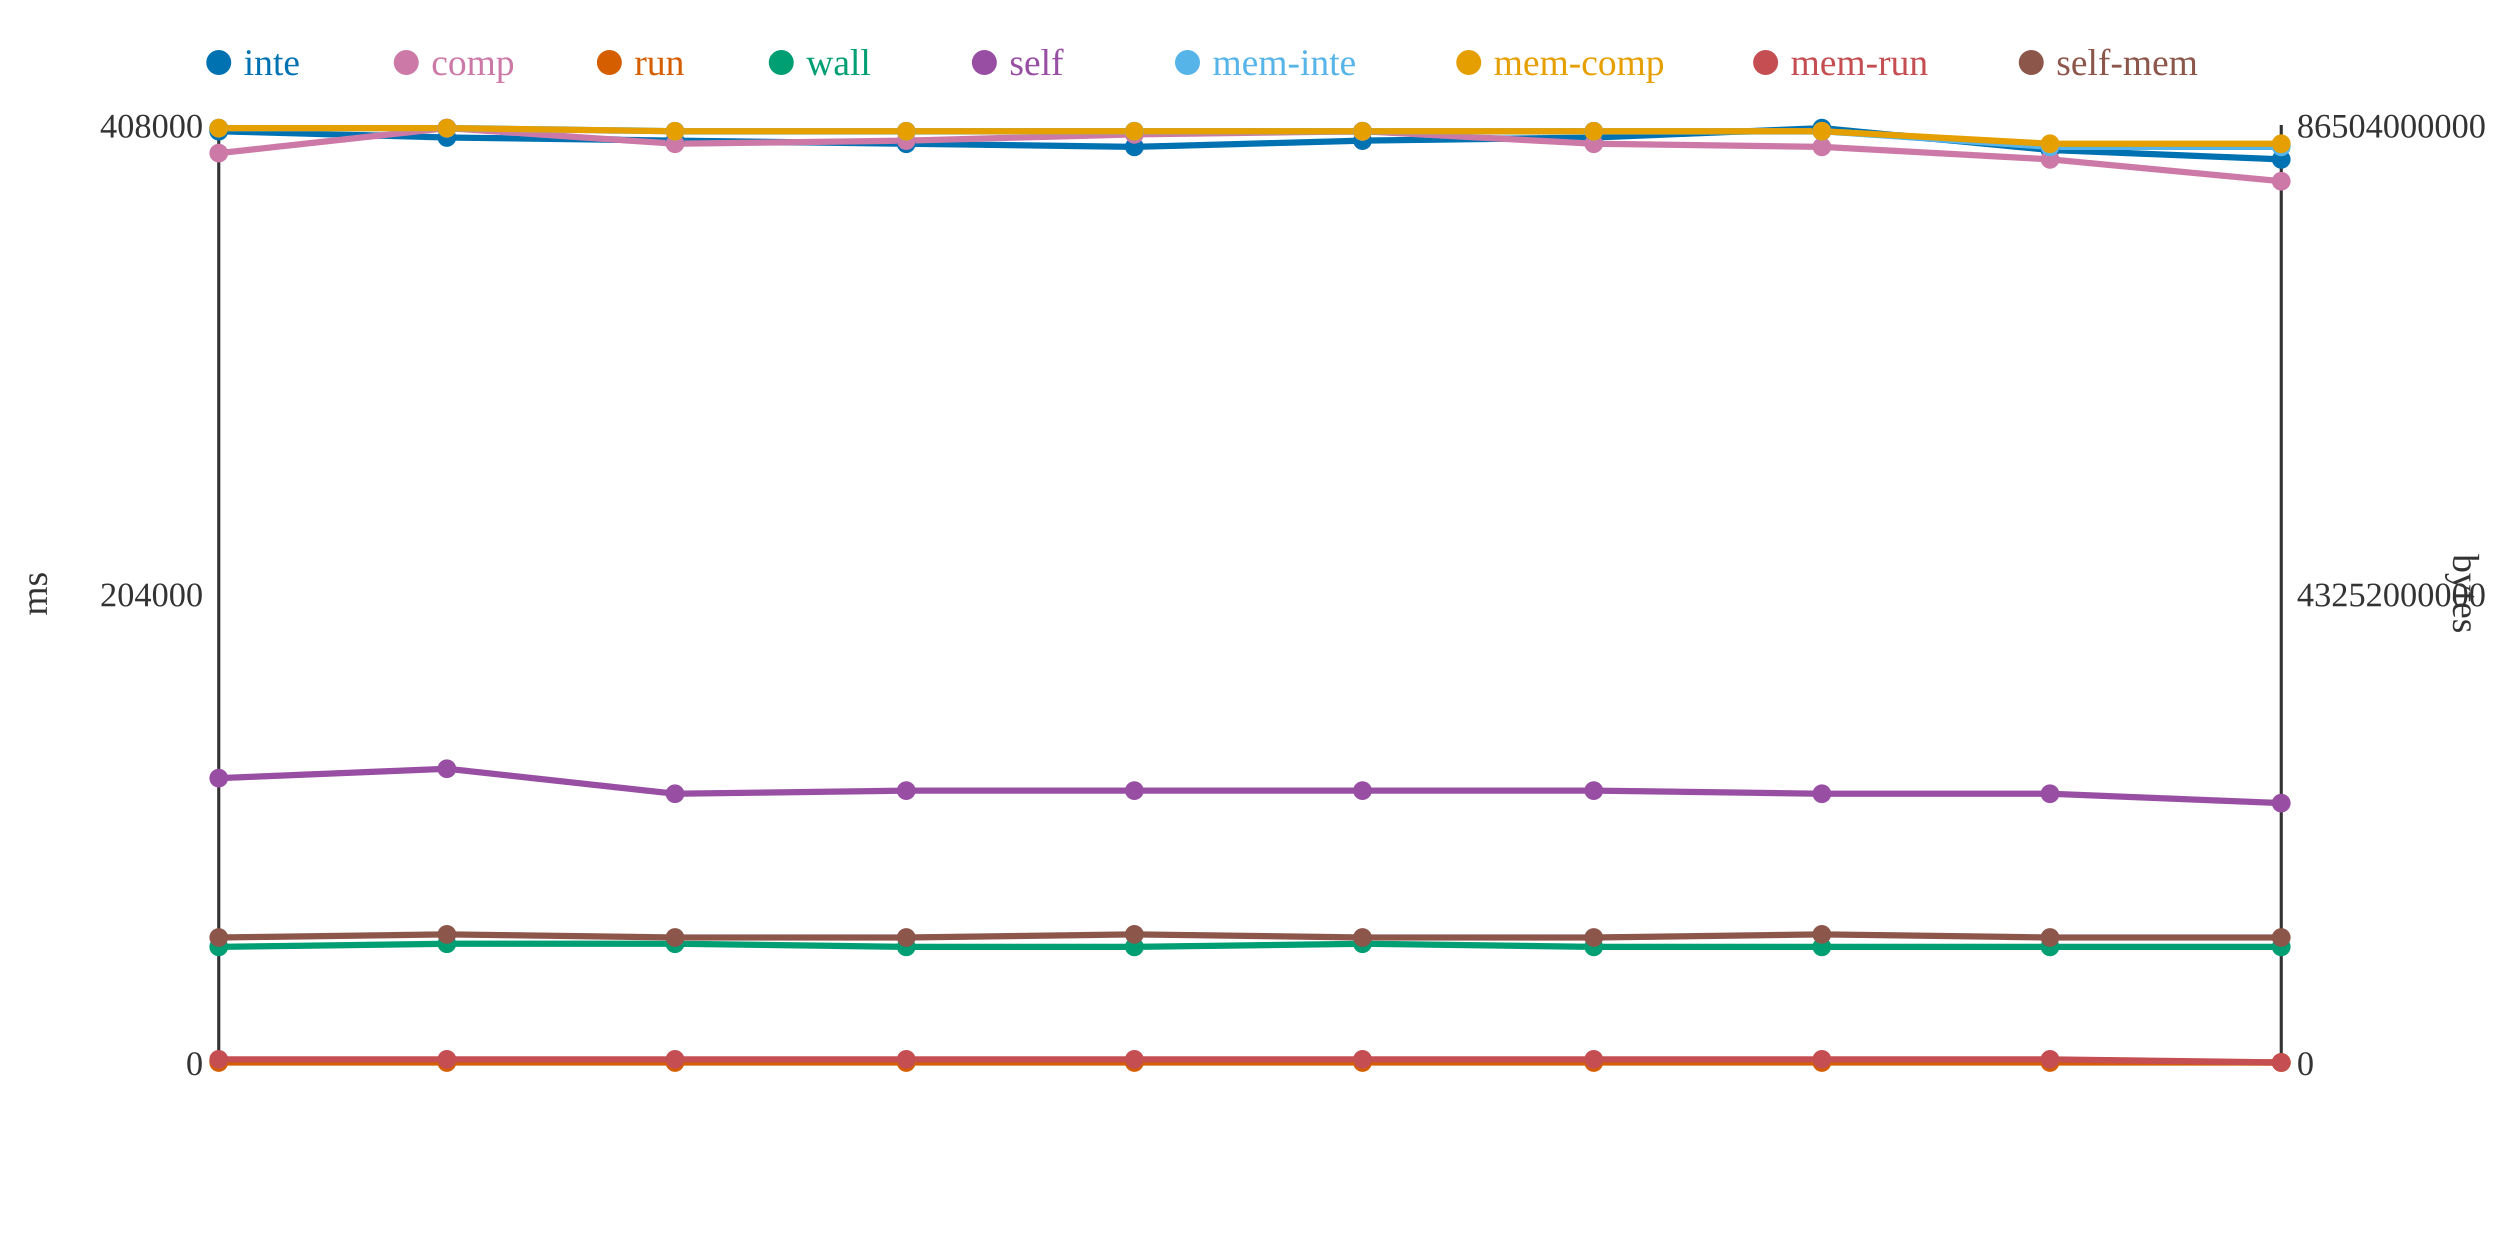
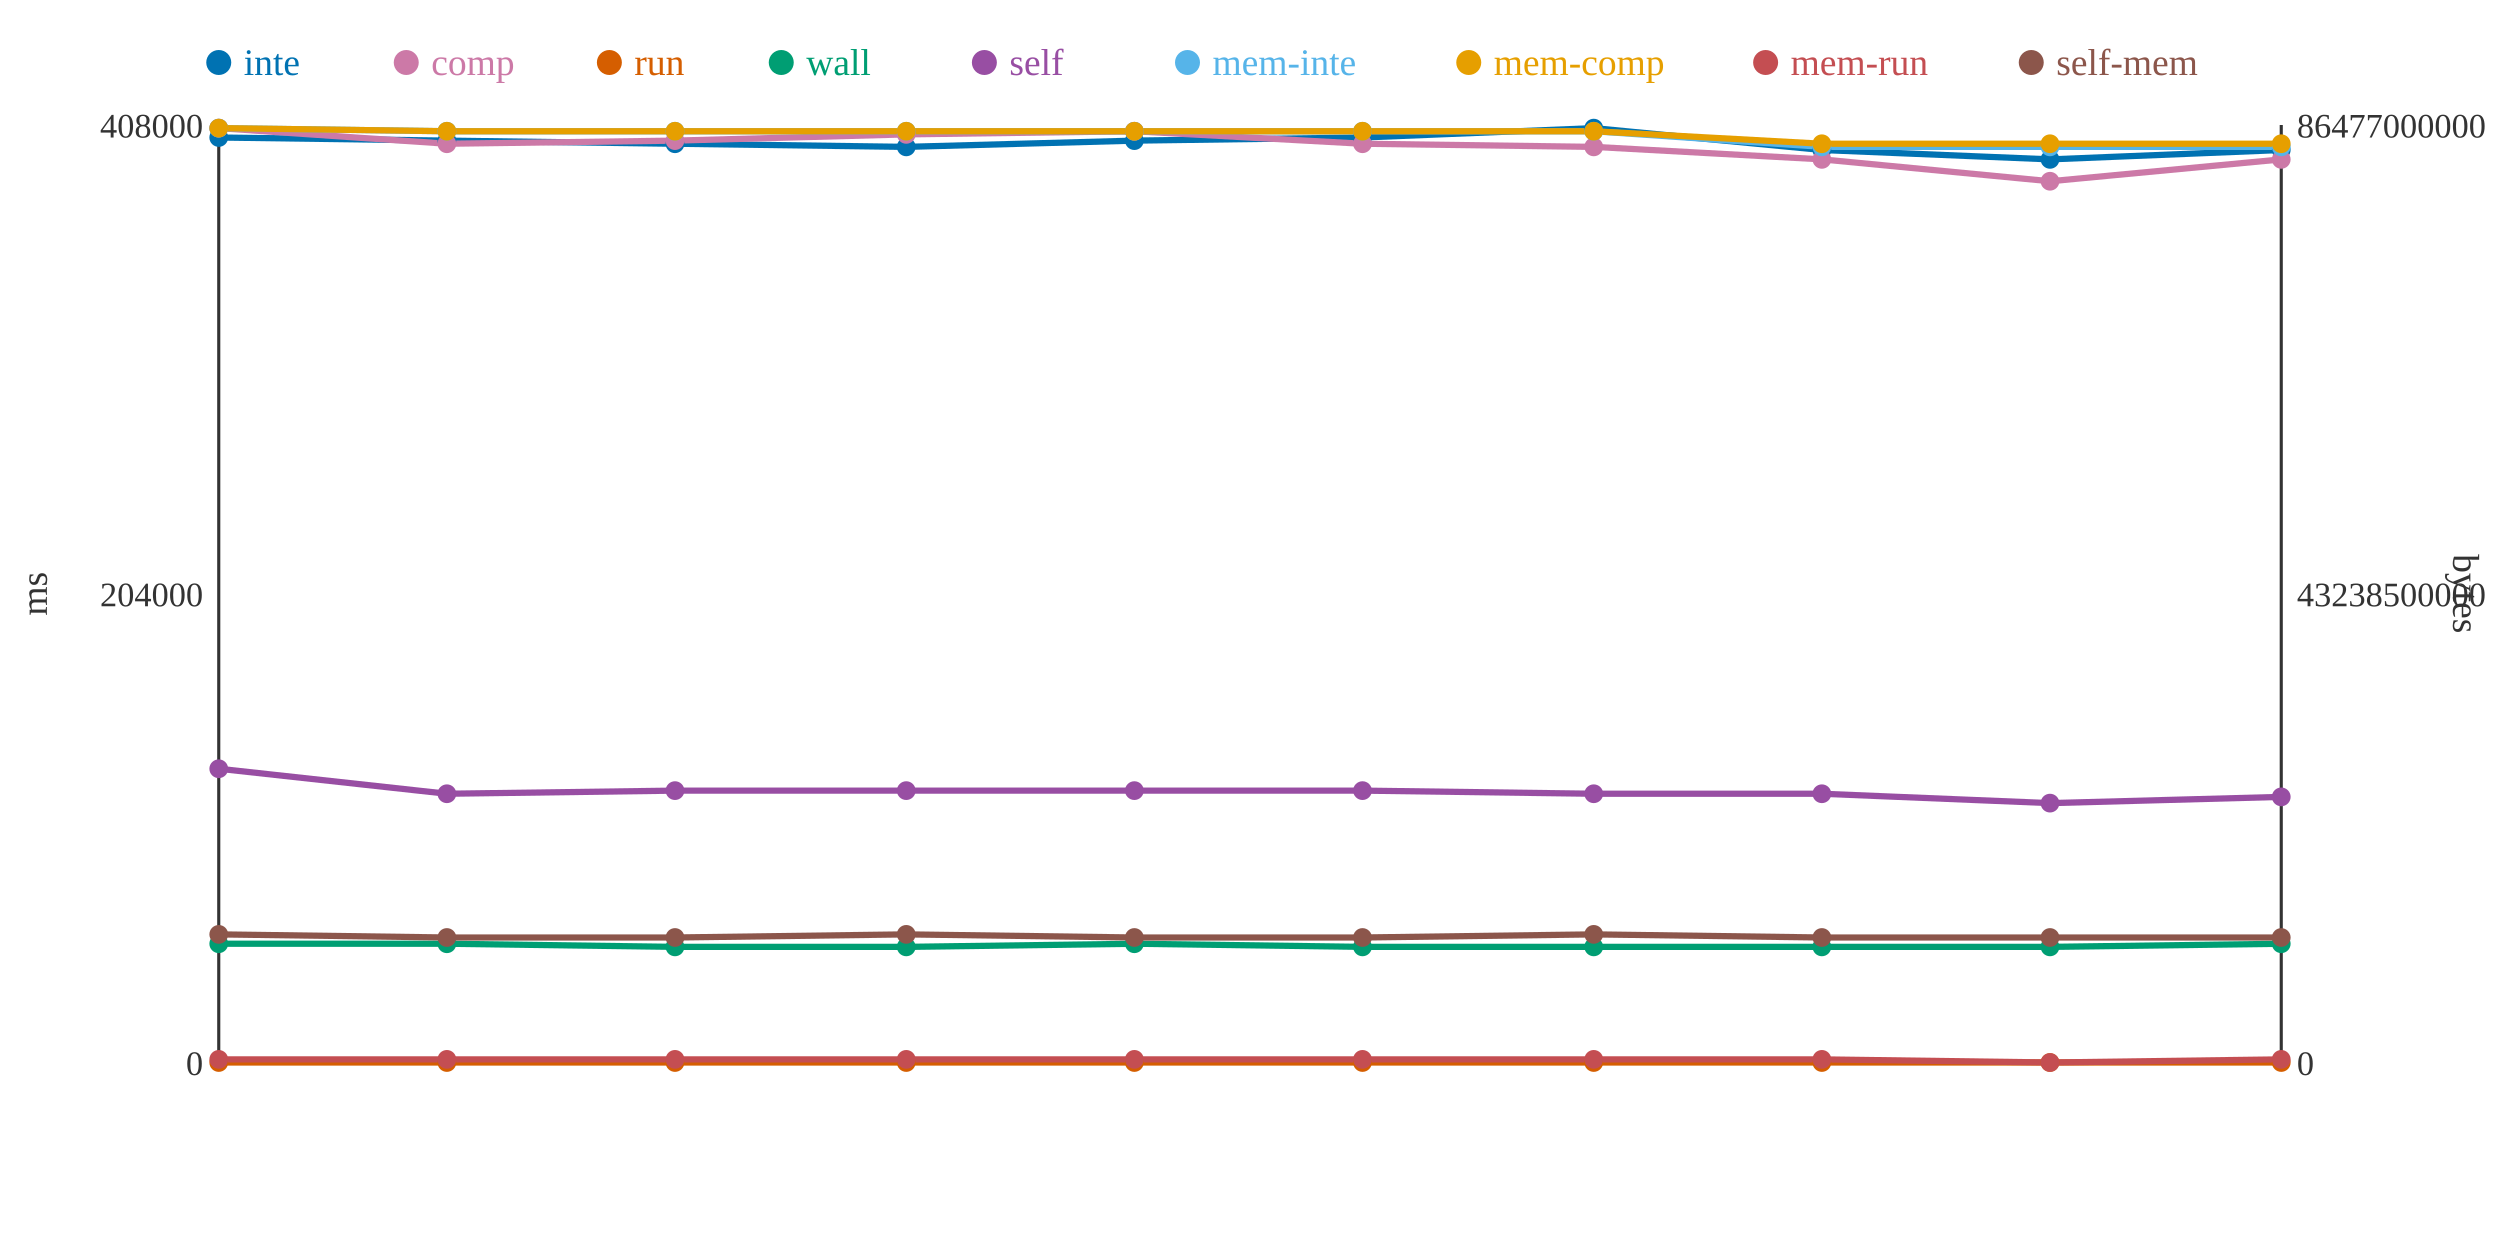
<svg xmlns="http://www.w3.org/2000/svg" width="800" height="400">
  <rect width="800" height="400" fill="white" />
  <line x1="70" y1="40" x2="70" y2="340" stroke="#333" stroke-width="1" />
  <line x1="70" y1="340" x2="730" y2="340" stroke="#333" stroke-width="1" />
  <line x1="730" y1="40" x2="730" y2="340" stroke="#333" stroke-width="1" />
  <text x="65" y="344" text-anchor="end" font-size="11" fill="#333">0</text>
  <text x="65" y="194" text-anchor="end" font-size="11" fill="#333">204000</text>
  <text x="65" y="44" text-anchor="end" font-size="11" fill="#333">408000</text>
  <text x="15" y="190" text-anchor="middle" font-size="12" fill="#333" transform="rotate(-90 15 190)">ms</text>
  <text x="735" y="344" text-anchor="start" font-size="11" fill="#333">0</text>
-   <text x="735" y="194" text-anchor="start" font-size="11" fill="#333">43252000000</text>
-   <text x="735" y="44" text-anchor="start" font-size="11" fill="#333">86504000000</text>
+   <text x="735" y="194" text-anchor="start" font-size="11" fill="#333">43238500000</text>
+   <text x="735" y="44" text-anchor="start" font-size="11" fill="#333">86477000000</text>
  <text x="785" y="190" text-anchor="middle" font-size="12" fill="#333" transform="rotate(90 785 190)">bytes</text>
-   <polyline points="70,42 143,44 216,45 290,46 363,47 436,45 510,44 583,41 656,48 730,51" fill="none" stroke="#0072B2" stroke-width="2" />
-   <polyline points="70,49 143,41 216,46 290,45 363,43 436,42 510,46 583,47 656,51 730,58" fill="none" stroke="#CC79A7" stroke-width="2" />
+   <polyline points="70,44 143,45 216,46 290,47 363,45 436,44 510,41 583,48 656,51 730,48" fill="none" stroke="#0072B2" stroke-width="2" />
+   <polyline points="70,41 143,46 216,45 290,43 363,42 436,46 510,47 583,51 656,58 730,51" fill="none" stroke="#CC79A7" stroke-width="2" />
  <polyline points="70,340 143,340 216,340 290,340 363,340 436,340 510,340 583,340 656,340 730,340" fill="none" stroke="#D55E00" stroke-width="2" />
-   <polyline points="70,303 143,302 216,302 290,303 363,303 436,302 510,303 583,303 656,303 730,303" fill="none" stroke="#009E73" stroke-width="2" />
-   <polyline points="70,249 143,246 216,254 290,253 363,253 436,253 510,253 583,254 656,254 730,257" fill="none" stroke="#984EA3" stroke-width="2" />
-   <polyline points="70,41 143,41 216,42 290,42 363,42 436,42 510,42 583,42 656,47 730,47" fill="none" stroke="#56B4E9" stroke-width="2" />
-   <polyline points="70,41 143,41 216,42 290,42 363,42 436,42 510,42 583,42 656,46 730,46" fill="none" stroke="#E69F00" stroke-width="2" />
-   <polyline points="70,339 143,339 216,339 290,339 363,339 436,339 510,339 583,339 656,339 730,340" fill="none" stroke="#C44E52" stroke-width="2" />
-   <polyline points="70,300 143,299 216,300 290,300 363,299 436,300 510,300 583,299 656,300 730,300" fill="none" stroke="#8C564B" stroke-width="2" />
-   <circle cx="70" cy="42" r="3" fill="#0072B2" />
-   <circle cx="70" cy="49" r="3" fill="#CC79A7" />
+   <polyline points="70,302 143,302 216,303 290,303 363,302 436,303 510,303 583,303 656,303 730,302" fill="none" stroke="#009E73" stroke-width="2" />
+   <polyline points="70,246 143,254 216,253 290,253 363,253 436,253 510,254 583,254 656,257 730,255" fill="none" stroke="#984EA3" stroke-width="2" />
+   <polyline points="70,41 143,42 216,42 290,42 363,42 436,42 510,42 583,47 656,47 730,47" fill="none" stroke="#56B4E9" stroke-width="2" />
+   <polyline points="70,41 143,42 216,42 290,42 363,42 436,42 510,42 583,46 656,46 730,46" fill="none" stroke="#E69F00" stroke-width="2" />
+   <polyline points="70,339 143,339 216,339 290,339 363,339 436,339 510,339 583,339 656,340 730,339" fill="none" stroke="#C44E52" stroke-width="2" />
+   <polyline points="70,299 143,300 216,300 290,299 363,300 436,300 510,299 583,300 656,300 730,300" fill="none" stroke="#8C564B" stroke-width="2" />
+   <circle cx="70" cy="44" r="3" fill="#0072B2" />
+   <circle cx="70" cy="41" r="3" fill="#CC79A7" />
  <circle cx="70" cy="340" r="3" fill="#D55E00" />
-   <circle cx="70" cy="303" r="3" fill="#009E73" />
-   <circle cx="70" cy="249" r="3" fill="#984EA3" />
+   <circle cx="70" cy="302" r="3" fill="#009E73" />
+   <circle cx="70" cy="246" r="3" fill="#984EA3" />
  <circle cx="70" cy="41" r="3" fill="#56B4E9" />
  <circle cx="70" cy="41" r="3" fill="#E69F00" />
  <circle cx="70" cy="339" r="3" fill="#C44E52" />
-   <circle cx="70" cy="300" r="3" fill="#8C564B" />
-   <circle cx="143" cy="44" r="3" fill="#0072B2" />
-   <circle cx="143" cy="41" r="3" fill="#CC79A7" />
+   <circle cx="70" cy="299" r="3" fill="#8C564B" />
+   <circle cx="143" cy="45" r="3" fill="#0072B2" />
+   <circle cx="143" cy="46" r="3" fill="#CC79A7" />
  <circle cx="143" cy="340" r="3" fill="#D55E00" />
  <circle cx="143" cy="302" r="3" fill="#009E73" />
-   <circle cx="143" cy="246" r="3" fill="#984EA3" />
-   <circle cx="143" cy="41" r="3" fill="#56B4E9" />
-   <circle cx="143" cy="41" r="3" fill="#E69F00" />
+   <circle cx="143" cy="254" r="3" fill="#984EA3" />
+   <circle cx="143" cy="42" r="3" fill="#56B4E9" />
+   <circle cx="143" cy="42" r="3" fill="#E69F00" />
  <circle cx="143" cy="339" r="3" fill="#C44E52" />
-   <circle cx="143" cy="299" r="3" fill="#8C564B" />
-   <circle cx="216" cy="45" r="3" fill="#0072B2" />
-   <circle cx="216" cy="46" r="3" fill="#CC79A7" />
+   <circle cx="143" cy="300" r="3" fill="#8C564B" />
+   <circle cx="216" cy="46" r="3" fill="#0072B2" />
+   <circle cx="216" cy="45" r="3" fill="#CC79A7" />
  <circle cx="216" cy="340" r="3" fill="#D55E00" />
-   <circle cx="216" cy="302" r="3" fill="#009E73" />
-   <circle cx="216" cy="254" r="3" fill="#984EA3" />
+   <circle cx="216" cy="303" r="3" fill="#009E73" />
+   <circle cx="216" cy="253" r="3" fill="#984EA3" />
  <circle cx="216" cy="42" r="3" fill="#56B4E9" />
  <circle cx="216" cy="42" r="3" fill="#E69F00" />
  <circle cx="216" cy="339" r="3" fill="#C44E52" />
  <circle cx="216" cy="300" r="3" fill="#8C564B" />
-   <circle cx="290" cy="46" r="3" fill="#0072B2" />
-   <circle cx="290" cy="45" r="3" fill="#CC79A7" />
+   <circle cx="290" cy="47" r="3" fill="#0072B2" />
+   <circle cx="290" cy="43" r="3" fill="#CC79A7" />
  <circle cx="290" cy="340" r="3" fill="#D55E00" />
  <circle cx="290" cy="303" r="3" fill="#009E73" />
  <circle cx="290" cy="253" r="3" fill="#984EA3" />
  <circle cx="290" cy="42" r="3" fill="#56B4E9" />
  <circle cx="290" cy="42" r="3" fill="#E69F00" />
  <circle cx="290" cy="339" r="3" fill="#C44E52" />
-   <circle cx="290" cy="300" r="3" fill="#8C564B" />
-   <circle cx="363" cy="47" r="3" fill="#0072B2" />
-   <circle cx="363" cy="43" r="3" fill="#CC79A7" />
+   <circle cx="290" cy="299" r="3" fill="#8C564B" />
+   <circle cx="363" cy="45" r="3" fill="#0072B2" />
+   <circle cx="363" cy="42" r="3" fill="#CC79A7" />
  <circle cx="363" cy="340" r="3" fill="#D55E00" />
-   <circle cx="363" cy="303" r="3" fill="#009E73" />
+   <circle cx="363" cy="302" r="3" fill="#009E73" />
  <circle cx="363" cy="253" r="3" fill="#984EA3" />
  <circle cx="363" cy="42" r="3" fill="#56B4E9" />
  <circle cx="363" cy="42" r="3" fill="#E69F00" />
  <circle cx="363" cy="339" r="3" fill="#C44E52" />
-   <circle cx="363" cy="299" r="3" fill="#8C564B" />
-   <circle cx="436" cy="45" r="3" fill="#0072B2" />
-   <circle cx="436" cy="42" r="3" fill="#CC79A7" />
+   <circle cx="363" cy="300" r="3" fill="#8C564B" />
+   <circle cx="436" cy="44" r="3" fill="#0072B2" />
+   <circle cx="436" cy="46" r="3" fill="#CC79A7" />
  <circle cx="436" cy="340" r="3" fill="#D55E00" />
-   <circle cx="436" cy="302" r="3" fill="#009E73" />
+   <circle cx="436" cy="303" r="3" fill="#009E73" />
  <circle cx="436" cy="253" r="3" fill="#984EA3" />
  <circle cx="436" cy="42" r="3" fill="#56B4E9" />
  <circle cx="436" cy="42" r="3" fill="#E69F00" />
  <circle cx="436" cy="339" r="3" fill="#C44E52" />
  <circle cx="436" cy="300" r="3" fill="#8C564B" />
-   <circle cx="510" cy="44" r="3" fill="#0072B2" />
-   <circle cx="510" cy="46" r="3" fill="#CC79A7" />
+   <circle cx="510" cy="41" r="3" fill="#0072B2" />
+   <circle cx="510" cy="47" r="3" fill="#CC79A7" />
  <circle cx="510" cy="340" r="3" fill="#D55E00" />
  <circle cx="510" cy="303" r="3" fill="#009E73" />
-   <circle cx="510" cy="253" r="3" fill="#984EA3" />
+   <circle cx="510" cy="254" r="3" fill="#984EA3" />
  <circle cx="510" cy="42" r="3" fill="#56B4E9" />
  <circle cx="510" cy="42" r="3" fill="#E69F00" />
  <circle cx="510" cy="339" r="3" fill="#C44E52" />
-   <circle cx="510" cy="300" r="3" fill="#8C564B" />
-   <circle cx="583" cy="41" r="3" fill="#0072B2" />
-   <circle cx="583" cy="47" r="3" fill="#CC79A7" />
+   <circle cx="510" cy="299" r="3" fill="#8C564B" />
+   <circle cx="583" cy="48" r="3" fill="#0072B2" />
+   <circle cx="583" cy="51" r="3" fill="#CC79A7" />
  <circle cx="583" cy="340" r="3" fill="#D55E00" />
  <circle cx="583" cy="303" r="3" fill="#009E73" />
  <circle cx="583" cy="254" r="3" fill="#984EA3" />
-   <circle cx="583" cy="42" r="3" fill="#56B4E9" />
-   <circle cx="583" cy="42" r="3" fill="#E69F00" />
+   <circle cx="583" cy="47" r="3" fill="#56B4E9" />
+   <circle cx="583" cy="46" r="3" fill="#E69F00" />
  <circle cx="583" cy="339" r="3" fill="#C44E52" />
-   <circle cx="583" cy="299" r="3" fill="#8C564B" />
-   <circle cx="656" cy="48" r="3" fill="#0072B2" />
-   <circle cx="656" cy="51" r="3" fill="#CC79A7" />
+   <circle cx="583" cy="300" r="3" fill="#8C564B" />
+   <circle cx="656" cy="51" r="3" fill="#0072B2" />
+   <circle cx="656" cy="58" r="3" fill="#CC79A7" />
  <circle cx="656" cy="340" r="3" fill="#D55E00" />
  <circle cx="656" cy="303" r="3" fill="#009E73" />
-   <circle cx="656" cy="254" r="3" fill="#984EA3" />
+   <circle cx="656" cy="257" r="3" fill="#984EA3" />
  <circle cx="656" cy="47" r="3" fill="#56B4E9" />
  <circle cx="656" cy="46" r="3" fill="#E69F00" />
-   <circle cx="656" cy="339" r="3" fill="#C44E52" />
+   <circle cx="656" cy="340" r="3" fill="#C44E52" />
  <circle cx="656" cy="300" r="3" fill="#8C564B" />
-   <circle cx="730" cy="51" r="3" fill="#0072B2" />
-   <circle cx="730" cy="58" r="3" fill="#CC79A7" />
+   <circle cx="730" cy="48" r="3" fill="#0072B2" />
+   <circle cx="730" cy="51" r="3" fill="#CC79A7" />
  <circle cx="730" cy="340" r="3" fill="#D55E00" />
-   <circle cx="730" cy="303" r="3" fill="#009E73" />
-   <circle cx="730" cy="257" r="3" fill="#984EA3" />
+   <circle cx="730" cy="302" r="3" fill="#009E73" />
+   <circle cx="730" cy="255" r="3" fill="#984EA3" />
  <circle cx="730" cy="47" r="3" fill="#56B4E9" />
  <circle cx="730" cy="46" r="3" fill="#E69F00" />
-   <circle cx="730" cy="340" r="3" fill="#C44E52" />
+   <circle cx="730" cy="339" r="3" fill="#C44E52" />
  <circle cx="730" cy="300" r="3" fill="#8C564B" />
  <circle cx="70" cy="20" r="4" fill="#0072B2" />
  <text x="78" y="24" text-anchor="start" font-size="12" fill="#0072B2">inte</text>
  <circle cx="130" cy="20" r="4" fill="#CC79A7" />
  <text x="138" y="24" text-anchor="start" font-size="12" fill="#CC79A7">comp</text>
  <circle cx="195" cy="20" r="4" fill="#D55E00" />
  <text x="203" y="24" text-anchor="start" font-size="12" fill="#D55E00">run</text>
  <circle cx="250" cy="20" r="4" fill="#009E73" />
  <text x="258" y="24" text-anchor="start" font-size="12" fill="#009E73">wall</text>
  <circle cx="315" cy="20" r="4" fill="#984EA3" />
  <text x="323" y="24" text-anchor="start" font-size="12" fill="#984EA3">self</text>
  <circle cx="380" cy="20" r="4" fill="#56B4E9" />
  <text x="388" y="24" text-anchor="start" font-size="12" fill="#56B4E9">mem-inte</text>
  <circle cx="470" cy="20" r="4" fill="#E69F00" />
  <text x="478" y="24" text-anchor="start" font-size="12" fill="#E69F00">mem-comp</text>
  <circle cx="565" cy="20" r="4" fill="#C44E52" />
  <text x="573" y="24" text-anchor="start" font-size="12" fill="#C44E52">mem-run</text>
  <circle cx="650" cy="20" r="4" fill="#8C564B" />
  <text x="658" y="24" text-anchor="start" font-size="12" fill="#8C564B">self-mem</text>
</svg>
